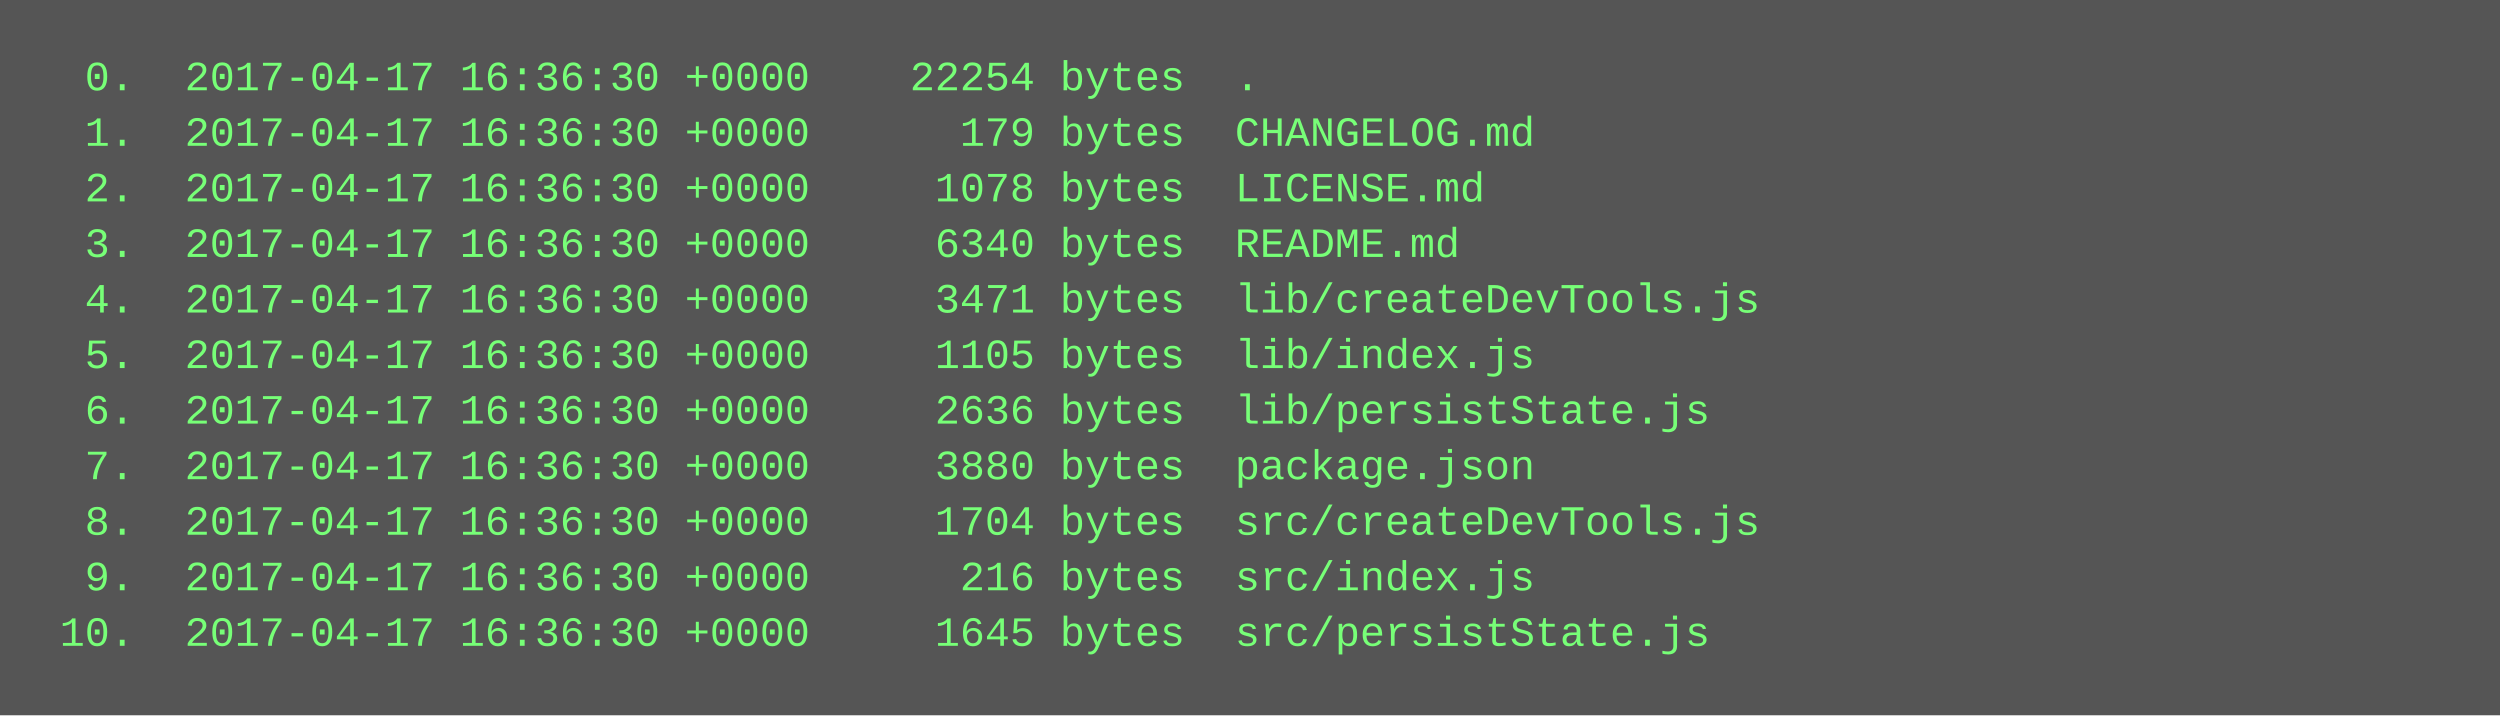
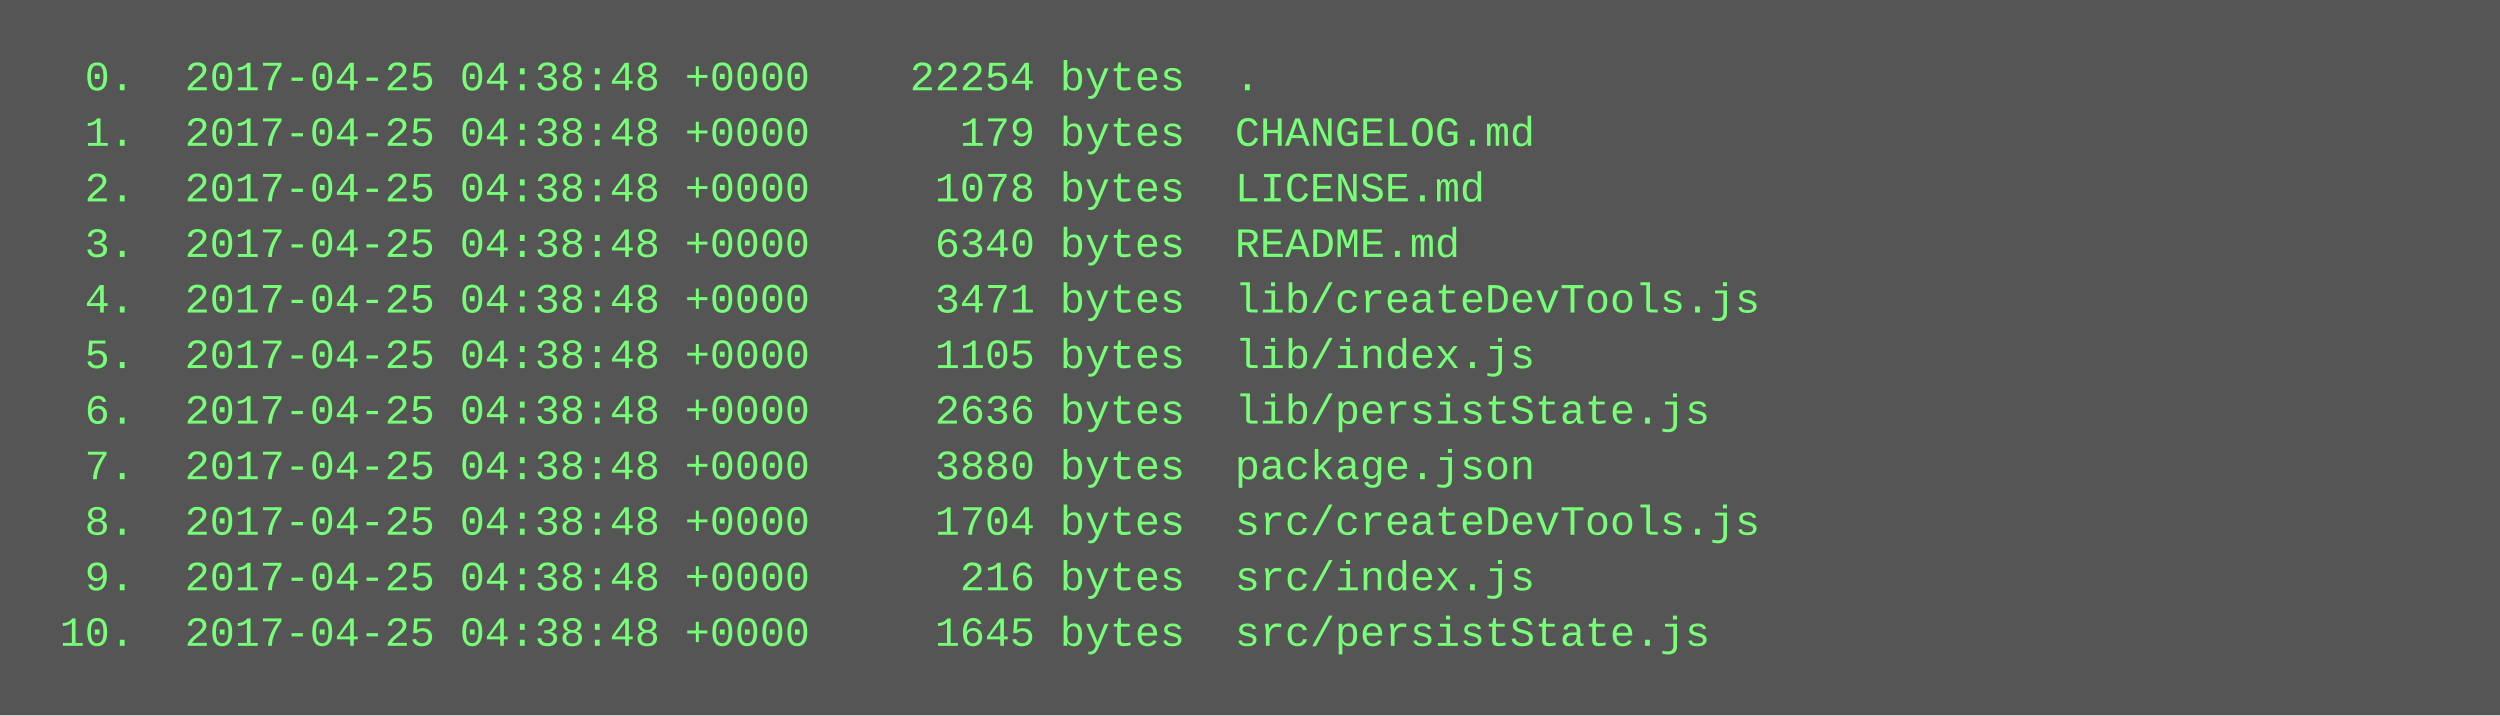
<svg xmlns="http://www.w3.org/2000/svg" height="206" width="720">
  <rect height="206" fill="#555" width="720" />
  <text fill="#7f7" font-family="Courier New" font-size="12" xml:space="preserve">
-     <tspan x="10" y="26">  0.  2017-04-17 16:36:30 +0000    22254 bytes  .</tspan>
-     <tspan x="10" y="42">  1.  2017-04-17 16:36:30 +0000      179 bytes  CHANGELOG.md</tspan>
-     <tspan x="10" y="58">  2.  2017-04-17 16:36:30 +0000     1078 bytes  LICENSE.md</tspan>
-     <tspan x="10" y="74">  3.  2017-04-17 16:36:30 +0000     6340 bytes  README.md</tspan>
-     <tspan x="10" y="90">  4.  2017-04-17 16:36:30 +0000     3471 bytes  lib/createDevTools.js</tspan>
-     <tspan x="10" y="106">  5.  2017-04-17 16:36:30 +0000     1105 bytes  lib/index.js</tspan>
-     <tspan x="10" y="122">  6.  2017-04-17 16:36:30 +0000     2636 bytes  lib/persistState.js</tspan>
-     <tspan x="10" y="138">  7.  2017-04-17 16:36:30 +0000     3880 bytes  package.json</tspan>
-     <tspan x="10" y="154">  8.  2017-04-17 16:36:30 +0000     1704 bytes  src/createDevTools.js</tspan>
-     <tspan x="10" y="170">  9.  2017-04-17 16:36:30 +0000      216 bytes  src/index.js</tspan>
-     <tspan x="10" y="186"> 10.  2017-04-17 16:36:30 +0000     1645 bytes  src/persistState.js</tspan>
+     <tspan x="10" y="26">  0.  2017-04-25 04:38:48 +0000    22254 bytes  .</tspan>
+     <tspan x="10" y="42">  1.  2017-04-25 04:38:48 +0000      179 bytes  CHANGELOG.md</tspan>
+     <tspan x="10" y="58">  2.  2017-04-25 04:38:48 +0000     1078 bytes  LICENSE.md</tspan>
+     <tspan x="10" y="74">  3.  2017-04-25 04:38:48 +0000     6340 bytes  README.md</tspan>
+     <tspan x="10" y="90">  4.  2017-04-25 04:38:48 +0000     3471 bytes  lib/createDevTools.js</tspan>
+     <tspan x="10" y="106">  5.  2017-04-25 04:38:48 +0000     1105 bytes  lib/index.js</tspan>
+     <tspan x="10" y="122">  6.  2017-04-25 04:38:48 +0000     2636 bytes  lib/persistState.js</tspan>
+     <tspan x="10" y="138">  7.  2017-04-25 04:38:48 +0000     3880 bytes  package.json</tspan>
+     <tspan x="10" y="154">  8.  2017-04-25 04:38:48 +0000     1704 bytes  src/createDevTools.js</tspan>
+     <tspan x="10" y="170">  9.  2017-04-25 04:38:48 +0000      216 bytes  src/index.js</tspan>
+     <tspan x="10" y="186"> 10.  2017-04-25 04:38:48 +0000     1645 bytes  src/persistState.js</tspan>
  </text>
</svg>
